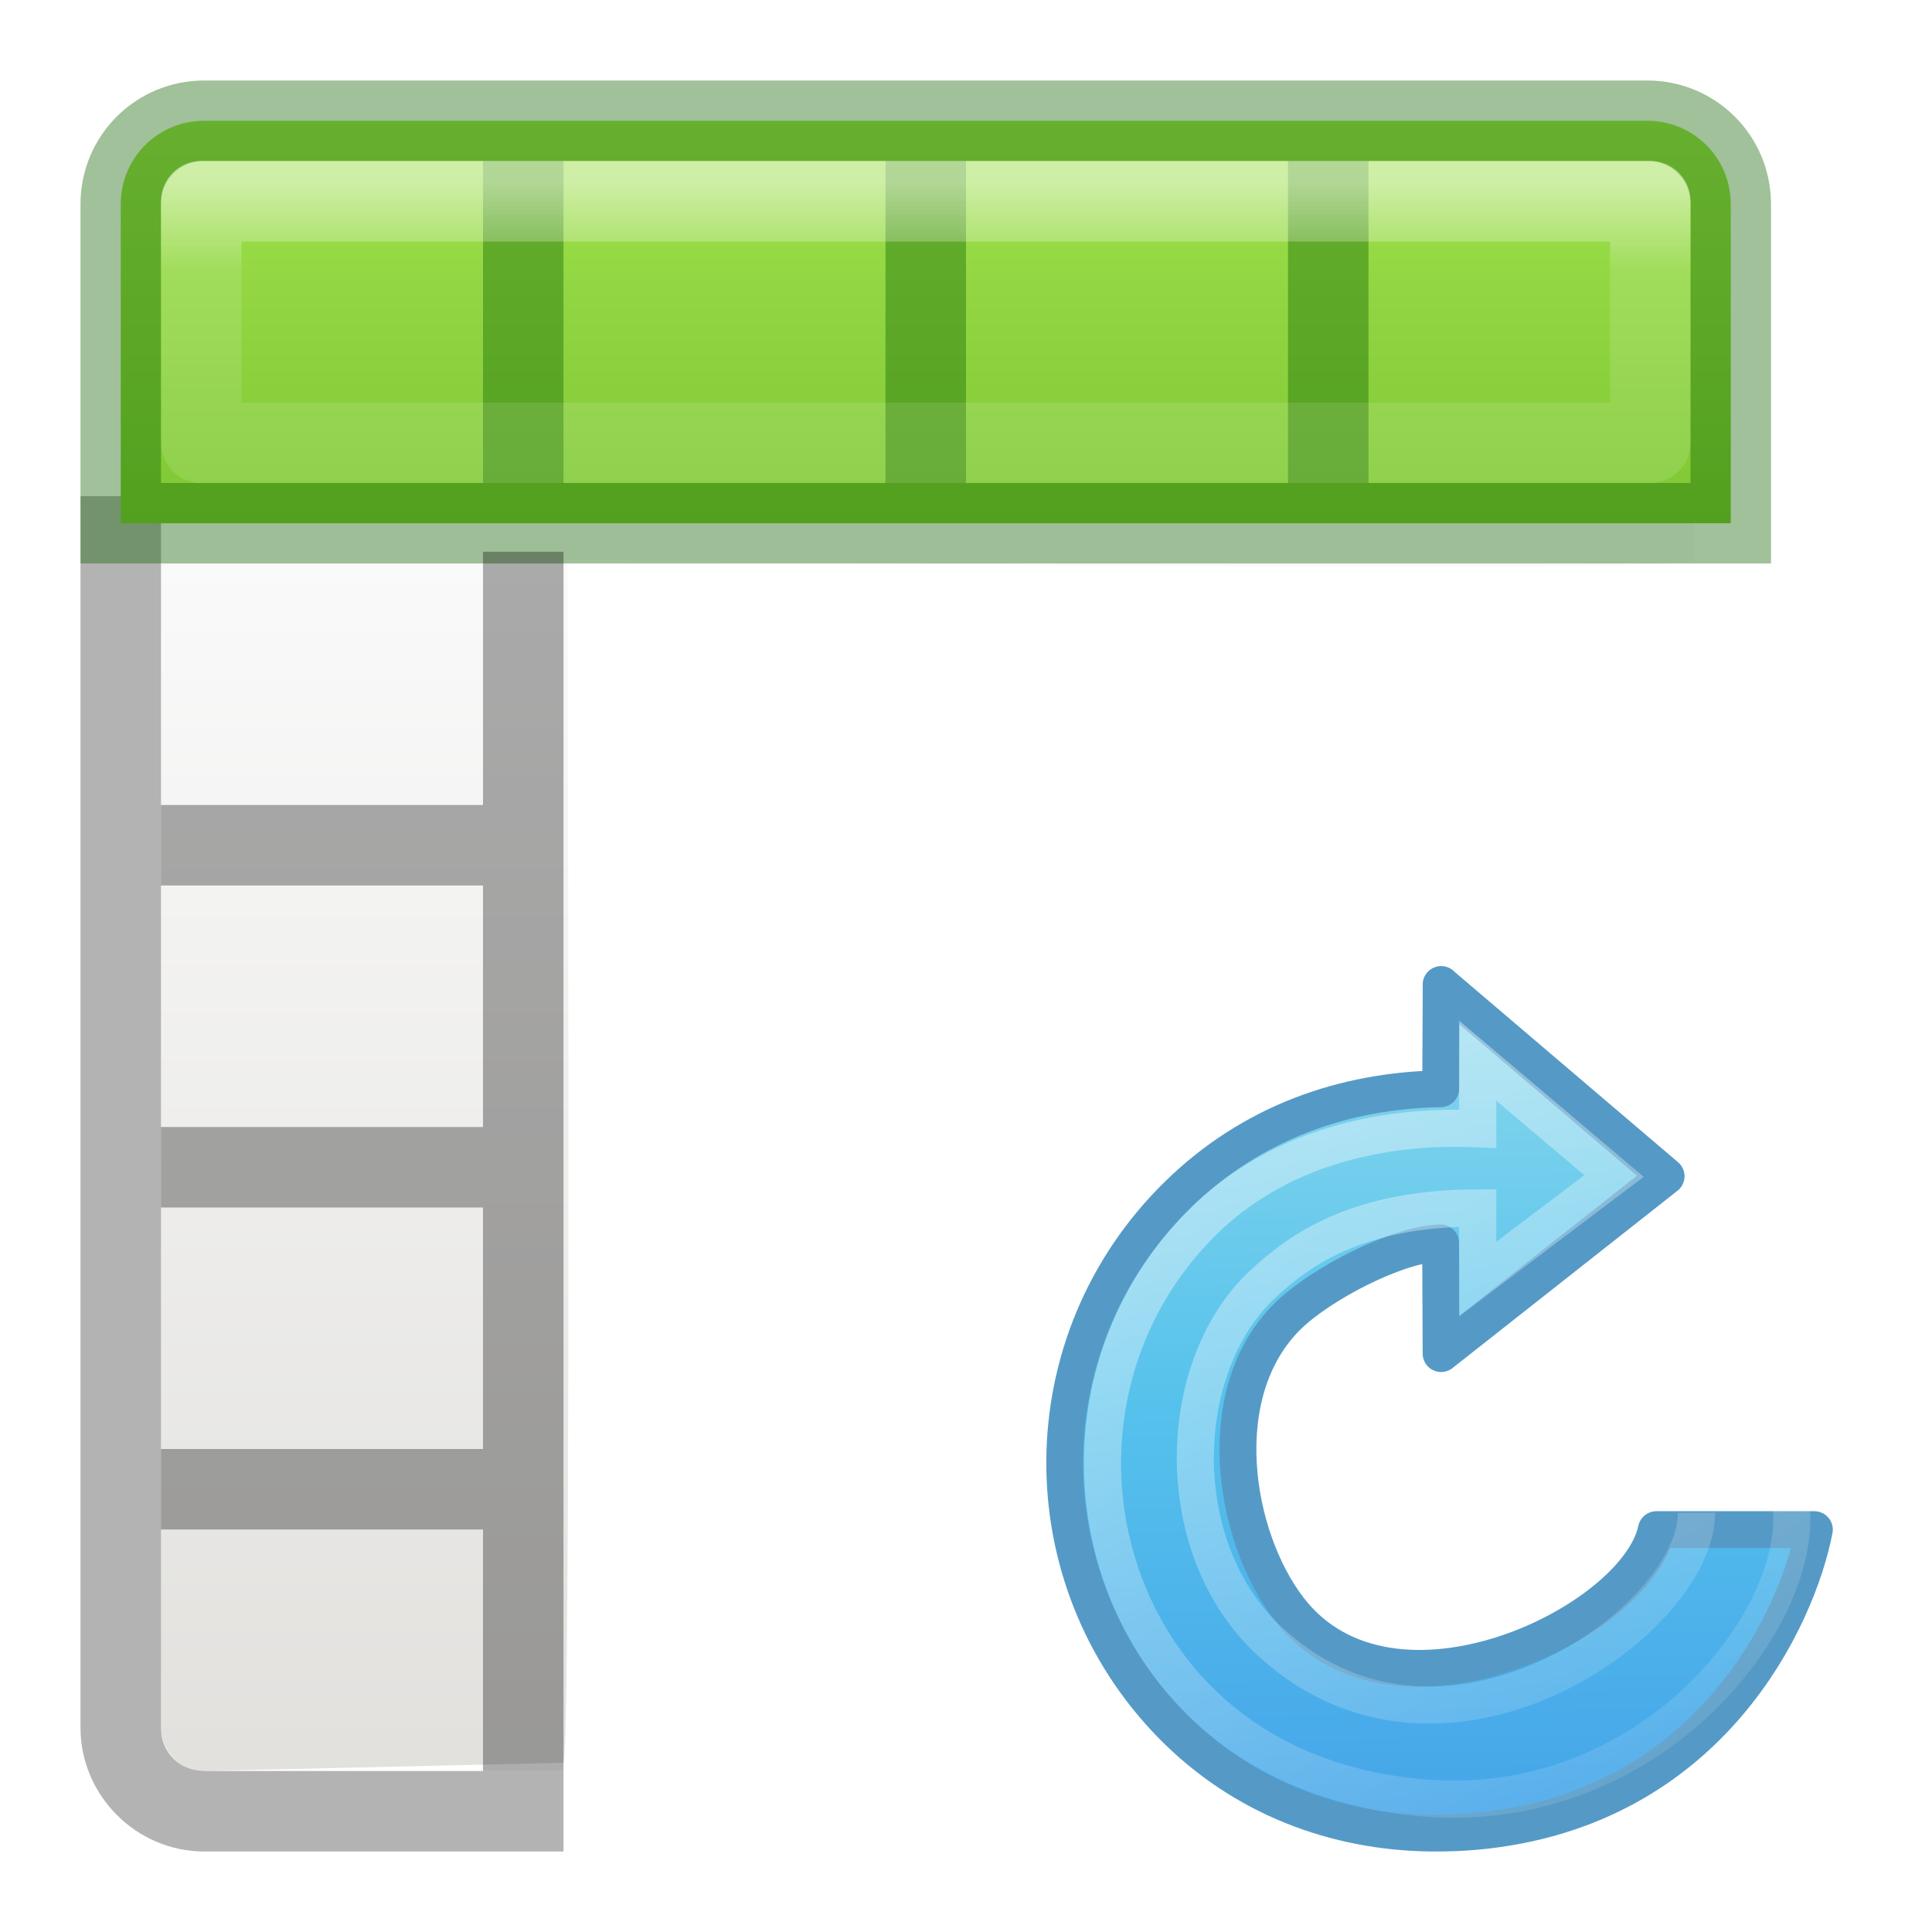
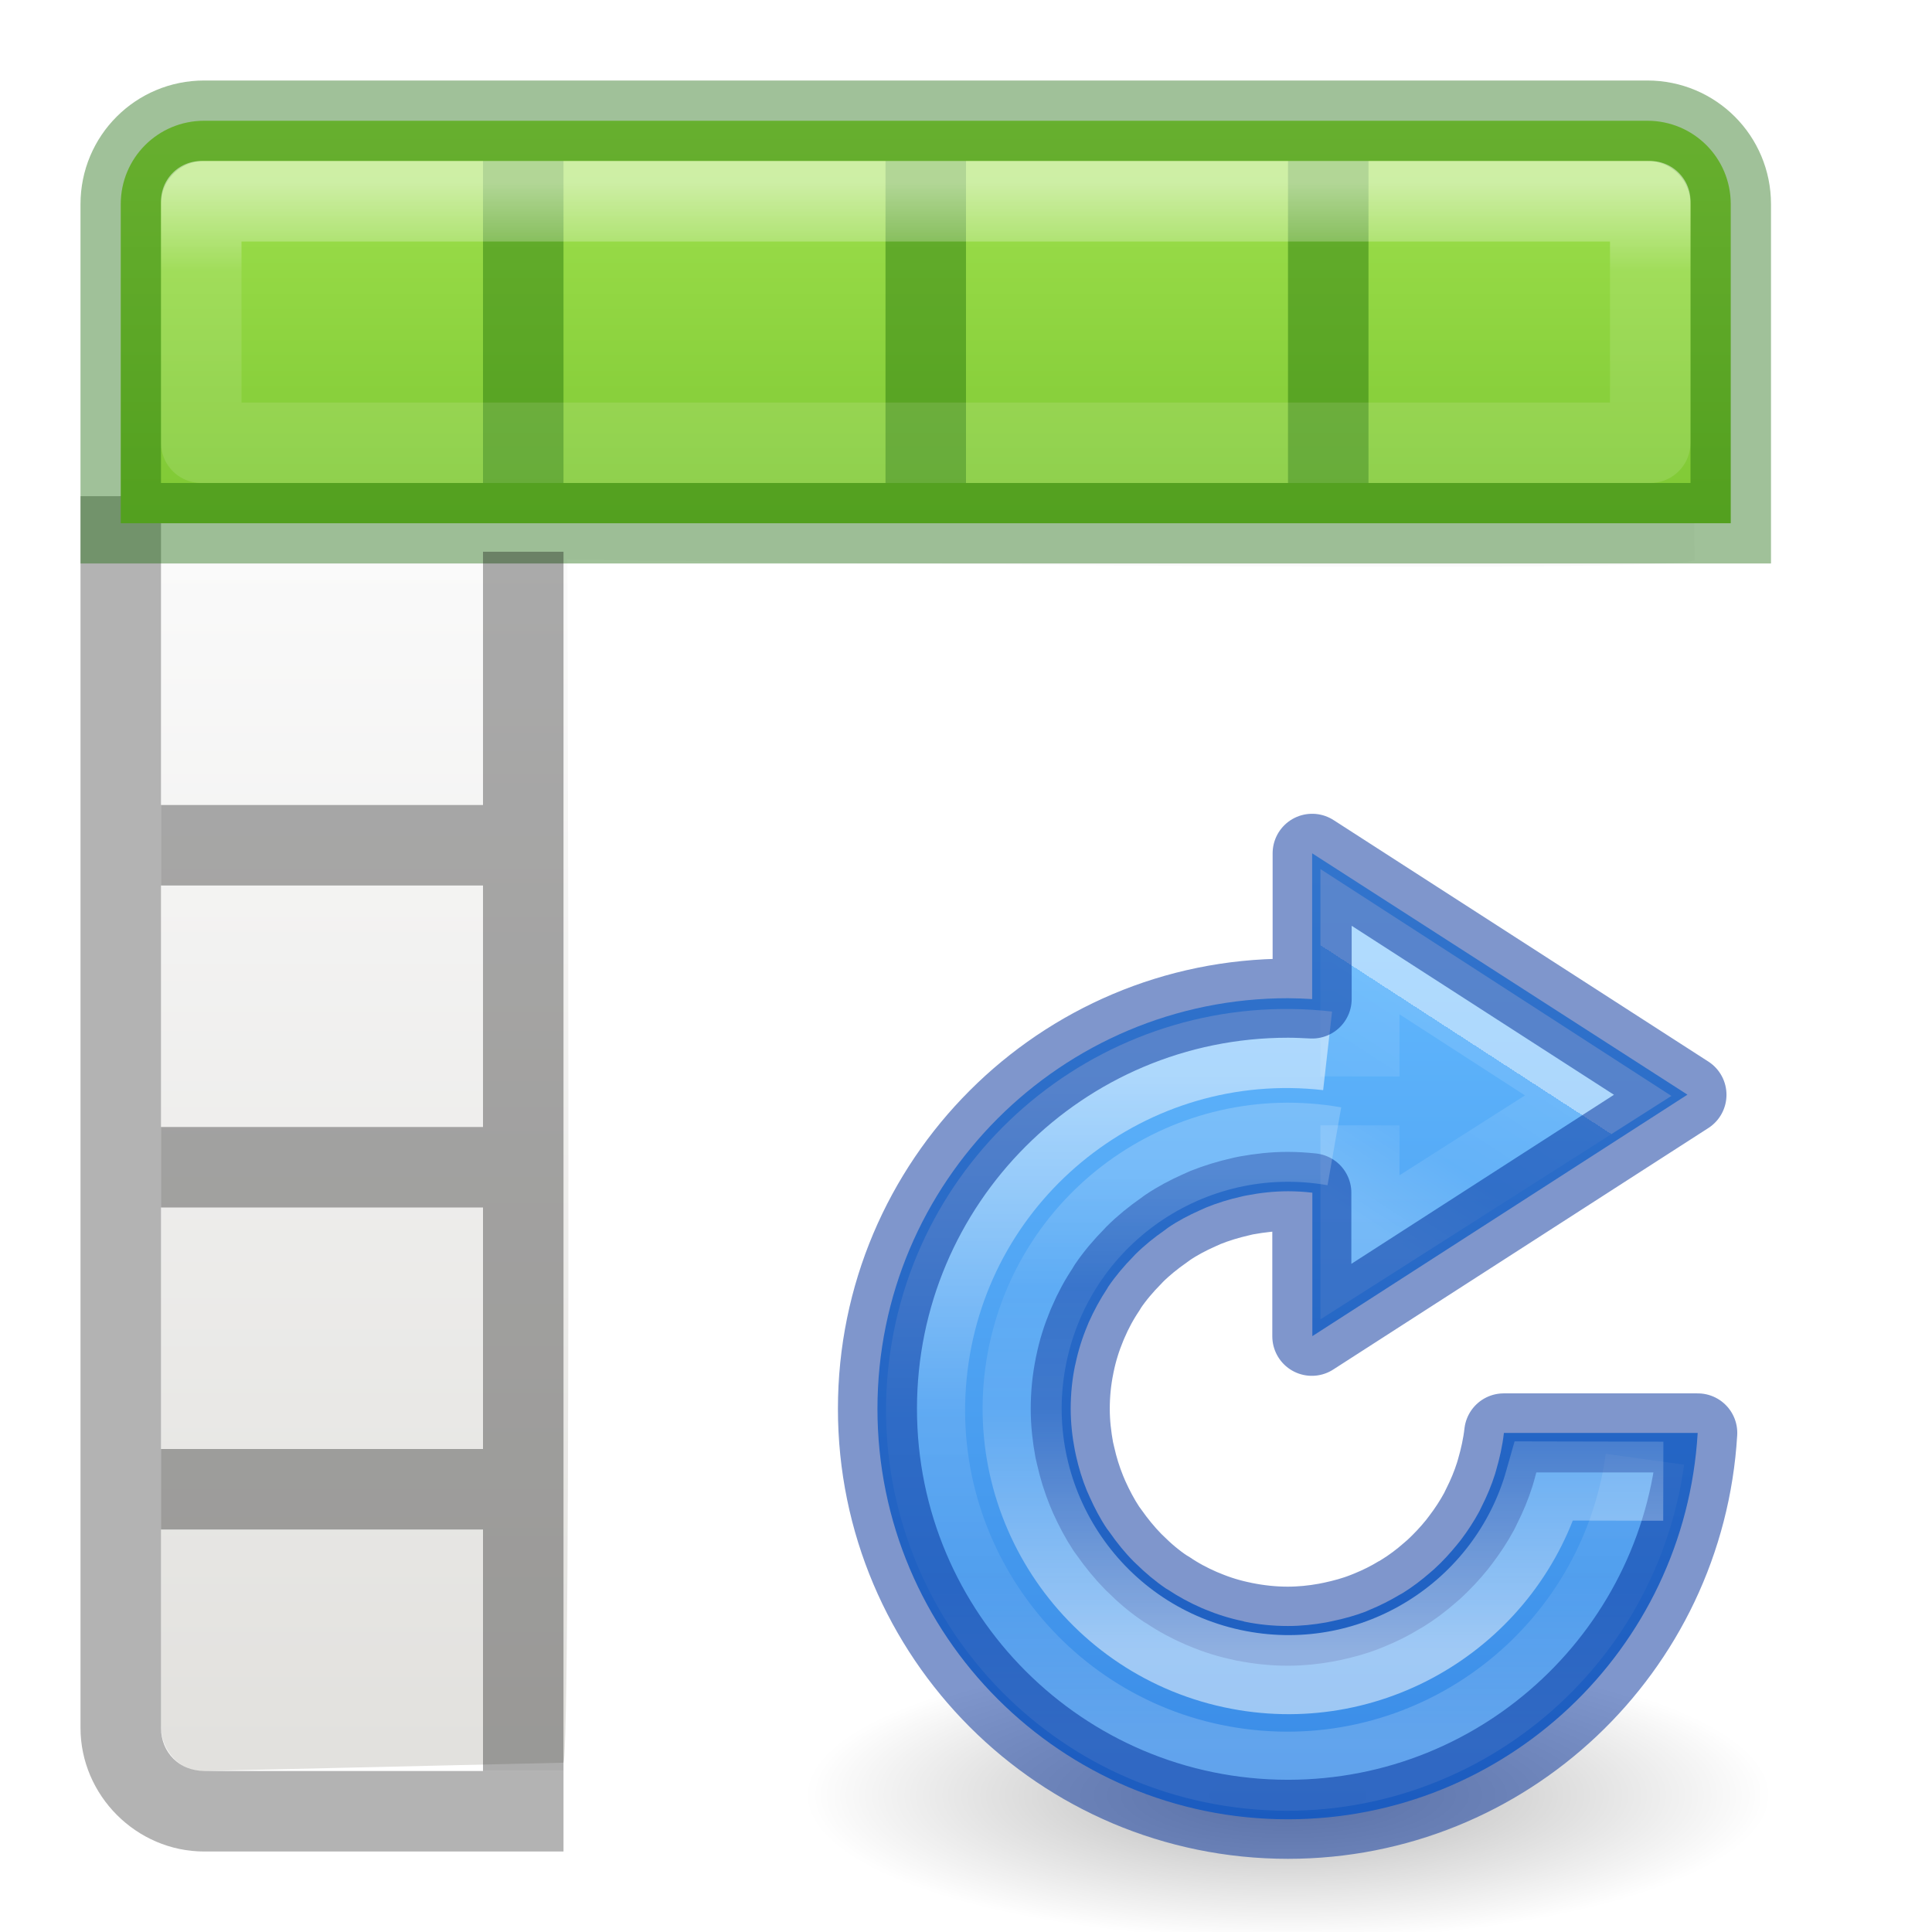
- <svg xmlns="http://www.w3.org/2000/svg" viewBox="0 0 24 24">
-   <linearGradient id="a" gradientTransform="matrix(.1579721 -.1579721 .1549779 .1549779 9.974762 8.564422)" gradientUnits="userSpaceOnUse" x1="39.401" x2="-33.299" y1="-5.302" y2="68.803">
-     <stop offset="0" stop-color="#90dbec" />
-     <stop offset=".262" stop-color="#55c1ec" />
-     <stop offset=".705" stop-color="#3689e6" />
-     <stop offset="1" stop-color="#2b63a0" />
-   </linearGradient>
-   <linearGradient id="b" gradientTransform="matrix(.1579721 -.1579721 .1549779 .1549779 9.974762 8.564422)" gradientUnits="userSpaceOnUse" x1="32.326" x2="20.061" y1="5.02" y2="56.921">
-     <stop offset="0" stop-color="#fff" />
-     <stop offset="1" stop-color="#fff" stop-opacity="0" />
-   </linearGradient>
-   <linearGradient id="c" gradientTransform="matrix(.4457699 0 0 .4499366 .801525 -.024539)" gradientUnits="userSpaceOnUse" x1="25.132" x2="25.132" y1="15.5" y2="48.396">
+ <svg xmlns="http://www.w3.org/2000/svg" xmlns:xlink="http://www.w3.org/1999/xlink" viewBox="0 0 24 24">
+   <defs>
+     <radialGradient gradientTransform="matrix(.94118 0 0 .28235 -46.94 19.694)" gradientUnits="userSpaceOnUse" xlink:href="#a" id="h" fy="4.625" fx="62.625" r="10.625" cy="4.625" cx="62.625" />
+     <linearGradient id="a">
+       <stop offset="0" />
+       <stop offset="1" stop-opacity="0" />
+     </linearGradient>
+     <linearGradient xlink:href="#b" id="i" gradientUnits="userSpaceOnUse" gradientTransform="matrix(.8048 0 0 .60166 -1664.82 -1932.195)" x1="2082.573" y1="3213.947" x2="2082.573" y2="3247.298" />
+     <linearGradient id="b">
+       <stop offset="0" stop-color="#64baff" />
+       <stop offset="1" stop-color="#3689e6" />
+     </linearGradient>
+     <linearGradient y2="33.39" x2="26.435" y1="27.803" x1="30.027" gradientTransform="matrix(.6463 0 0 .653 -2.88 -12.25)" gradientUnits="userSpaceOnUse" id="j" xlink:href="#c" />
+     <linearGradient id="c">
+       <stop offset="0" stop-color="#fff" />
+       <stop offset="0" stop-color="#fff" stop-opacity=".235" />
+       <stop offset=".539" stop-color="#fff" stop-opacity=".157" />
+       <stop offset="1" stop-color="#fff" stop-opacity=".392" />
+     </linearGradient>
+     <linearGradient xlink:href="#d" id="k" gradientUnits="userSpaceOnUse" gradientTransform="matrix(.8236 0 0 .8237 18.39 -12.633)" x1="-6.388" y1="22.767" x2="-6.388" y2="39.523" />
+     <linearGradient id="d">
+       <stop offset="0" stop-color="#fff" />
+       <stop offset=".5" stop-color="#fff" stop-opacity=".235" />
+       <stop offset=".75" stop-color="#fff" stop-opacity=".157" />
+       <stop offset="1" stop-color="#fff" stop-opacity=".392" />
+     </linearGradient>
+     <linearGradient xlink:href="#d" id="l" gradientUnits="userSpaceOnUse" gradientTransform="matrix(.6066 0 0 .6068 16.73 -5.904)" x1="-2.85" y1="39.397" x2="-2.85" y2="22.916" />
+   </defs>
+   <linearGradient id="e" gradientTransform="matrix(.4458 0 0 .45 .802 -.025)" gradientUnits="userSpaceOnUse" x1="25.132" x2="25.132" y1="15.5" y2="48.396">
    <stop offset="0" stop-color="#fafafa" />
    <stop offset="1" stop-color="#e2e1de" />
  </linearGradient>
-   <linearGradient id="d" gradientUnits="userSpaceOnUse" x1="8.295" x2="8.295" y1="-4.284" y2="16.85">
+   <linearGradient id="f" gradientUnits="userSpaceOnUse" x1="8.295" x2="8.295" y1="-4.284" y2="16.85">
    <stop offset="0" stop-color="#cdf87e" />
    <stop offset=".262" stop-color="#a2e34f" />
    <stop offset=".661" stop-color="#68b723" />
    <stop offset="1" stop-color="#1d7e0d" />
  </linearGradient>
-   <linearGradient id="e" gradientUnits="userSpaceOnUse" x1="11.001" x2="11.001" y1="2.269" y2="19.728">
+   <linearGradient id="g" gradientUnits="userSpaceOnUse" x1="11.001" x2="11.001" y1="2.269" y2="19.728">
    <stop offset="0" stop-color="#fff" />
    <stop offset=".063" stop-color="#fff" stop-opacity=".235" />
    <stop offset=".951" stop-color="#fff" stop-opacity=".157" />
    <stop offset="1" stop-color="#fff" stop-opacity=".392" />
  </linearGradient>
-   <path d="m2.528 2h17.944c.292 0 .524.248.528.556l.051 4.397c.002.2-14.003-.004-14.003-.004s.053 14.947-.05 14.949l-4.47.102c-.292.007-.528-.248-.528-.556v-18.889c0-.308.235-.556.528-.556z" fill="url(#c)" />
-   <path d="m1 6.164v15.299c0 .842.695 1.537 1.537 1.537h4.463v-1h-4.463c-.306 0-.537-.231-.537-.537v-15.299z" opacity=".3" />
-   <path d="m2.536 1.5c-.574 0-1.036.462-1.036 1.036v3.964h20v-3.964c0-.574-.462-1.036-1.036-1.036z" fill="url(#d)" />
-   <path d="m2 10h4v1h-4z" opacity=".321" />
-   <path d="m2 14h4v1h-4z" opacity=".321" />
-   <path d="m2 18h4v1h-4z" opacity=".321" />
+   <path d="M2.528 2h17.944c.293 0 .524.248.528.555l.05 4.398c.003.2-14.002-.004-14.002-.004s.052 14.946-.05 14.948L2.528 22c-.293.006-.528-.248-.528-.556V2.554C2 2.25 2.235 2 2.528 2z" fill="url(#e)" />
+   <path d="M1 6.164v15.3C1 22.303 1.695 23 2.537 23H7v-1H2.537C2.23 22 2 21.77 2 21.463v-15.3z" opacity=".3" />
+   <path d="M2.536 1.5c-.574 0-1.036.462-1.036 1.036V6.5h20V2.536c0-.574-.462-1.036-1.036-1.036z" fill="url(#f)" />
+   <path d="M2 10h4v1H2zM2 14h4v1H2zM2 18h4v1H2z" opacity=".321" />
  <g fill="#126400">
-     <path d="m6 2h1v4h-1z" opacity=".4" />
-     <path d="m11 2h1v4h-1z" opacity=".4" />
-     <path d="m16 2h1v4h-1z" opacity=".4" />
+     <path d="M6 2h1v4H6zM11 2h1v4h-1zM16 2h1v4h-1z" opacity=".4" />
  </g>
-   <path d="m2.536 1.5c-.574 0-1.036.462-1.036 1.036l0 3.964h20l-0-3.964c0-.574-.462-1.036-1.036-1.036z" fill="none" opacity=".4" stroke="#126400" stroke-linecap="round" />
-   <path d="m2.5 2.5v3h18v-3z" fill="none" opacity=".5" stroke="url(#e)" stroke-linecap="round" stroke-linejoin="round" />
-   <path d="m6 22h1v-15.146h-1z" opacity=".321" />
-   <g transform="translate(.414834 10.00078)">
-     <path d="m17.488 2.229-.006 1.295c-1.206.022-2.348.42-3.264 1.316-1.863 1.823-1.915 4.821-.08 6.586 1.426 1.371 2.781 1.32 3.293 1.334.681.019 3.8-.417 4.611-3.76h-1.834c-.055 1.197-3.449 2.471-4.607.988-.697-.893-.989-2.699-.008-3.65.397-.385 1.342-.885 1.889-.9l.006 1.375 1.512-1.191v-.281h.357l.926-.73z" fill="url(#a)" />
-     <path d="m17.488 2.229-.006 1.295c-1.206.022-2.348.42-3.264 1.316-1.863 1.823-1.86 4.766-.08 6.586.888.909 2.045 1.329 3.213 1.344.197.003.386-.005.568-.021 2.923-.266 4-2.679 4.205-3.748h-1.963c-.24 1.155-3.285 2.639-4.561.988-.693-.897-.989-2.699-.008-3.65.397-.385 1.342-.885 1.889-.9l.006 1.375 2.795-2.203-2.795-2.381z" fill="none" stroke="#559ac6" stroke-linejoin="round" stroke-width=".458" />
-     <path d="m20.659 8.791c.013 1.35-3.212 3.643-5.366 1.535-1.182-1.171-1.104-3.377-.014-4.382.46-.424 1.173-.939 2.663-.939v.883l1.693-1.28-1.693-1.432v.845c-1.228-.055-2.511.253-3.428 1.17-1.685 1.685-1.591 4.374-.035 5.929.911.911 2.039 1.141 2.713 1.207 2.924.289 4.883-2.31 4.63-3.718" fill="none" opacity=".4" stroke="url(#b)" stroke-width=".461" />
-   </g>
+   <path d="M2.536 1.5c-.574 0-1.036.462-1.036 1.036V6.5h20V2.536c0-.574-.462-1.036-1.036-1.036z" fill="none" opacity=".4" stroke="#126400" stroke-linecap="round" />
+   <path d="M2.5 2.5v3h18v-3z" fill="none" opacity=".5" stroke="url(#g)" stroke-linecap="round" stroke-linejoin="round" />
+   <path d="M6 22h1V6.854H6z" opacity=".321" />
+   <path overflow="visible" d="M22 21c0 1.657-4.477 3-10 3S2 22.657 2 21s4.477-3 10-3 10 1.343 10 3z" transform="matrix(.6 0 0 .6 8.8 9.7)" opacity=".3" fill="url(#h)" fill-rule="evenodd" />
+   <path d="M12.5 1.5v3.018c-.166-.01-.333-.017-.5-.018-4.694 0-8.5 3.806-8.5 8.5s3.806 8.5 8.5 8.5c4.5-.002 8.218-3.51 8.482-8H16.47c-.03.266-.088.523-.16.77l-.023.08c-.073.233-.167.457-.275.67l-.05.103c-.112.206-.238.4-.378.586l-.08.1c-.146.18-.305.353-.477.51l-.084.073c-.18.157-.373.304-.578.43-.016.01-.032.018-.05.027-.2.12-.41.226-.627.315l-.084.037c-.22.084-.448.146-.682.195-.044.01-.09.02-.133.028-.26.046-.52.074-.79.074-.31 0-.607-.03-.897-.09-.003 0-.007 0-.01-.004-.008 0-.014-.004-.02-.006-.274-.056-.54-.14-.792-.245l-.065-.027c-.247-.108-.482-.235-.703-.382l-.04-.023c-.223-.152-.43-.327-.622-.516l-.044-.042c-.184-.185-.35-.39-.498-.604l-.06-.08c-.137-.204-.252-.424-.354-.652-.02-.043-.04-.087-.058-.13-.095-.232-.17-.475-.225-.724l-.025-.12c-.053-.274-.085-.56-.085-.854 0-.307.03-.605.09-.895l.002-.005.006-.026c.057-.273.14-.538.246-.79l.027-.067c.11-.247.237-.482.384-.703l.023-.04c.152-.223.327-.43.516-.622l.042-.045c.185-.184.39-.35.604-.498l.08-.06c.205-.14.425-.254.653-.356.043-.02.087-.04.13-.058.232-.095.475-.17.724-.225.04-.01.08-.02.12-.026.277-.054.562-.086.856-.086.167 0 .334.01.5.03v2.97l7.766-5z" transform="matrix(.6 0 0 .6 8.8 9.7)" opacity=".99" fill="url(#i)" />
+   <path overflow="visible" style="isolation:auto;mix-blend-mode:normal" d="M13.49 6.12V3.33l4.932 3.188-4.932 3.14V7.132" transform="matrix(.6 0 0 .6 8.8 9.7)" color="#000" opacity=".5" solid-color="#000000" fill="none" stroke="url(#j)" stroke-width="1.637" />
+   <path d="M19.39 14.046a7.48 7.48 0 0 1-8.374 6.395 7.48 7.48 0 0 1-6.465-8.316A7.48 7.48 0 0 1 12.82 5.59" transform="matrix(.6 0 0 .6 8.8 9.7)" opacity=".5" fill="none" stroke="url(#k)" stroke-width="1.637" />
+   <path d="M16.3 10.6v1.81c-.1-.005-.2-.01-.3-.01-2.816 0-5.1 2.284-5.1 5.1s2.284 5.1 5.1 5.1c2.7 0 4.93-2.106 5.09-4.8h-2.41c-.018.16-.053.314-.096.462l-.014.048c-.044.14-.1.274-.165.402l-.03.062c-.067.123-.143.24-.227.35l-.048.063c-.087.108-.183.21-.286.306l-.05.043c-.108.095-.224.183-.347.258-.01.006-.02.01-.03.017-.12.074-.247.137-.377.19l-.05.02c-.133.053-.27.09-.41.12l-.08.016c-.154.028-.312.044-.474.044-.185 0-.364-.02-.538-.055h-.006c-.004 0-.008-.003-.012-.004-.164-.033-.324-.082-.475-.146l-.04-.016c-.15-.065-.29-.14-.422-.23l-.024-.013c-.135-.09-.26-.196-.374-.31l-.026-.025c-.11-.112-.21-.235-.3-.363l-.035-.048c-.083-.126-.152-.258-.214-.395l-.033-.078c-.057-.14-.102-.285-.135-.434l-.017-.072c-.03-.163-.05-.334-.05-.51 0-.185.018-.364.054-.538v-.003l.004-.017c.033-.163.083-.322.146-.474l.017-.04c.064-.15.14-.29.23-.423l.013-.024c.09-.133.196-.258.31-.373l.024-.026c.11-.11.234-.21.363-.3l.048-.035c.124-.084.256-.153.393-.214l.078-.035c.14-.056.286-.1.436-.134.024-.006.048-.012.072-.016.166-.03.337-.05.513-.05.1 0 .202.007.3.017V16.6l4.66-3z" opacity=".5" fill="none" stroke="#002e99" stroke-width=".982" stroke-linecap="round" stroke-linejoin="round" />
+   <path d="M19.77 14.5l-2.46-.005c-.77 2.723-3.505 4.45-6.332 3.912-2.975-.566-4.936-3.426-4.392-6.405.545-2.98 3.39-4.96 6.374-4.436" transform="matrix(.6 0 0 .6 8.8 9.7)" opacity=".5" fill="none" stroke="url(#l)" stroke-width="1.637" />
</svg>
